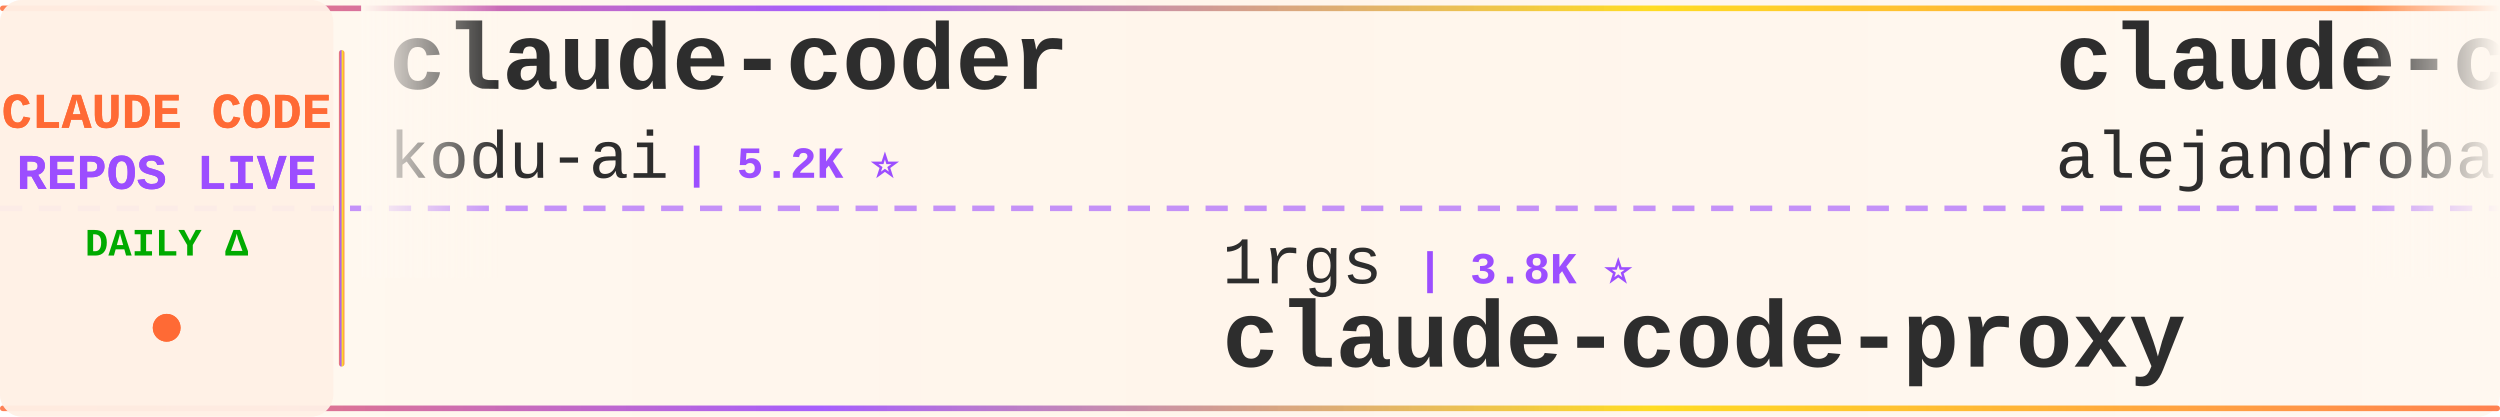
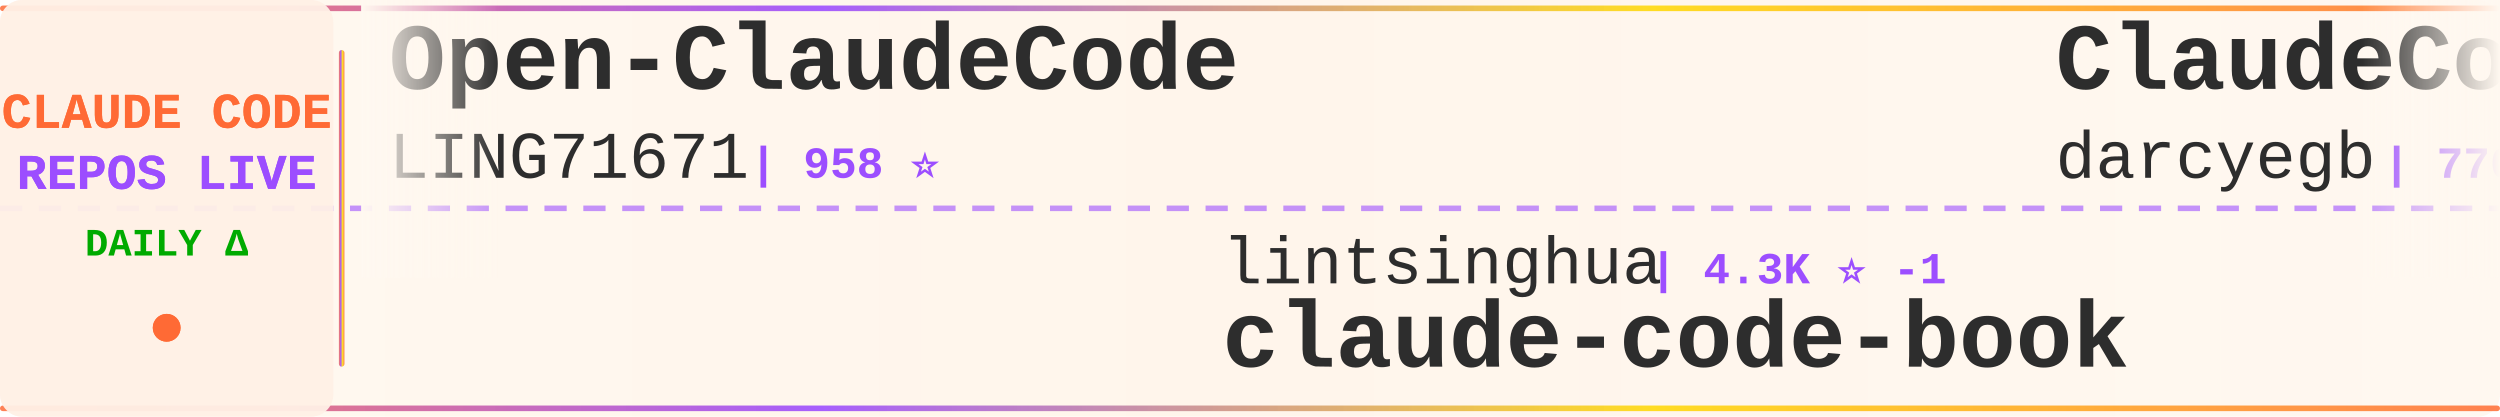
<svg xmlns="http://www.w3.org/2000/svg" width="900" height="150">
  <defs>
    <linearGradient id="tickerBg" x1="0%" y1="0%" x2="100%" y2="0%">
      <stop offset="0%" style="stop-color:#fff8f0;stop-opacity:0.98" />
      <stop offset="50%" style="stop-color:#fff5eb;stop-opacity:1" />
      <stop offset="100%" style="stop-color:#fff8f0;stop-opacity:0.98" />
    </linearGradient>
    <linearGradient id="borderGrad" x1="0%" y1="0%" x2="100%" y2="0%">
      <stop offset="0%" style="stop-color:#FF6B35;stop-opacity:0.85">
        <animate attributeName="stop-opacity" values="0.85;1;0.85" dur="2s" repeatCount="indefinite" />
      </stop>
      <stop offset="33%" style="stop-color:#9C4EFF;stop-opacity:0.9">
        <animate attributeName="stop-opacity" values="0.9;1;0.9" dur="2.2s" repeatCount="indefinite" />
      </stop>
      <stop offset="66%" style="stop-color:#FFD700;stop-opacity:0.85">
        <animate attributeName="stop-opacity" values="0.85;1;0.85" dur="1.8s" repeatCount="indefinite" />
      </stop>
      <stop offset="100%" style="stop-color:#FF6B35;stop-opacity:0.85">
        <animate attributeName="stop-opacity" values="0.85;1;0.85" dur="2s" repeatCount="indefinite" />
      </stop>
    </linearGradient>
    <filter id="textGlow">
      <feGaussianBlur stdDeviation="0.15" result="coloredBlur" />
      <feMerge>
        <feMergeNode in="coloredBlur" />
        <feMergeNode in="SourceGraphic" />
      </feMerge>
    </filter>
    <filter id="metricGlow">
      <feGaussianBlur stdDeviation="0.2" result="coloredBlur" />
      <feMerge>
        <feMergeNode in="coloredBlur" />
        <feMergeNode in="SourceGraphic" />
      </feMerge>
    </filter>
    <linearGradient id="leftFade" x1="0%" y1="0%" x2="100%" y2="0%">
      <stop offset="0%" style="stop-color:#fff8f0;stop-opacity:1" />
      <stop offset="100%" style="stop-color:#fff8f0;stop-opacity:0" />
    </linearGradient>
    <linearGradient id="rightFade" x1="0%" y1="0%" x2="100%" y2="0%">
      <stop offset="0%" style="stop-color:#fff8f0;stop-opacity:0" />
      <stop offset="100%" style="stop-color:#fff8f0;stop-opacity:1" />
    </linearGradient>
  </defs>
  <rect width="900" height="150" fill="url(#tickerBg)" rx="8" />
  <rect x="0" y="2" width="900" height="2" fill="url(#borderGrad)" rx="1" />
  <rect x="0" y="146" width="900" height="2" fill="url(#borderGrad)" rx="1" />
  <line x1="0" y1="75" x2="900" y2="75" stroke="#9C4EFF" stroke-width="2" stroke-dasharray="8 6" opacity="0.6" />
  <rect x="0" y="0" width="120" height="150" fill="#fff0e6" opacity="0.95" rx="8" />
  <text x="60" y="46" font-family="'Courier New', monospace" font-size="18" font-weight="bold" fill="#FF6B35" text-anchor="middle" filter="url(#textGlow)">
    CLAUDE CODE
  </text>
  <text x="60" y="68" font-family="'Courier New', monospace" font-size="18" font-weight="bold" fill="#9C4EFF" text-anchor="middle" filter="url(#textGlow)">
    REPOS LIVE
  </text>
  <text x="60" y="92" font-family="'Courier New', monospace" font-size="14" font-weight="bold" fill="#00aa00" text-anchor="middle">
    DAILY Δ
  </text>
  <circle cx="60" cy="118" r="5" fill="#FF6B35" filter="url(#metricGlow)">
    <animate attributeName="r" values="4;6;4" dur="1.5s" repeatCount="indefinite" />
    <animate attributeName="opacity" values="0.6;1;0.6" dur="1.5s" repeatCount="indefinite" />
  </circle>
  <rect x="122" y="18" width="2" height="114" fill="url(#borderGrad)" rx="1" />
  <clipPath id="tickerClip">
    <rect x="130" y="0" width="770" height="150" />
  </clipPath>
  <g clip-path="url(#tickerClip)">
    <g id="tickerItems">
      <animateTransform attributeName="transform" attributeType="XML" type="translate" from="0 0" to="-3000 0" dur="54s" repeatCount="indefinite" />
      <g transform="translate(0, 0)">
-         <text x="140" y="32" font-family="'Courier New', monospace" font-size="34" font-weight="bold" fill="#2d2d2d">claude-coder</text>
-         <text x="140" y="64" font-family="'Courier New', monospace" font-size="24" font-weight="normal" fill="#2d2d2d" opacity="1.0">kodu-ai</text>
-         <text x="246" y="64" font-family="'Courier New', monospace" font-size="16" font-weight="bold" fill="#9C4EFF"> | 5.2K ⭐</text>
+         <text x="140" y="32" font-family="'Courier New', monospace" font-size="34" font-weight="bold" fill="#2d2d2d">Open-ClaudeCode</text>
+         <text x="140" y="64" font-family="'Courier New', monospace" font-size="24" font-weight="normal" fill="#2d2d2d" opacity="1.0">LING71671</text>
+         <text x="270" y="64" font-family="'Courier New', monospace" font-size="16" font-weight="bold" fill="#9C4EFF"> | 958 ⭐</text>
      </g>
      <g transform="translate(300, 0)">
-         <text x="140" y="102" font-family="'Courier New', monospace" font-size="24" font-weight="normal" fill="#2d2d2d" opacity="1.0">1rgs</text>
-         <text x="210" y="102" font-family="'Courier New', monospace" font-size="16" font-weight="bold" fill="#9C4EFF"> | 3.8K ⭐</text>
-         <text x="140" y="132" font-family="'Courier New', monospace" font-size="34" font-weight="bold" fill="#2d2d2d">claude-code-proxy</text>
+         <text x="140" y="102" font-family="'Courier New', monospace" font-size="24" font-weight="normal" fill="#2d2d2d" opacity="1.0">lintsinghua</text>
+         <text x="294" y="102" font-family="'Courier New', monospace" font-size="16" font-weight="bold" fill="#9C4EFF"> | 4.3K ⭐ -1</text>
+         <text x="140" y="132" font-family="'Courier New', monospace" font-size="34" font-weight="bold" fill="#2d2d2d">claude-code-book</text>
      </g>
      <g transform="translate(600, 0)">
-         <text x="140" y="32" font-family="'Courier New', monospace" font-size="34" font-weight="bold" fill="#2d2d2d">claude-code-from-source</text>
-         <text x="140" y="64" font-family="'Courier New', monospace" font-size="24" font-weight="normal" fill="#2d2d2d" opacity="1.0">alejandrobalderas</text>
-         <text x="366" y="64" font-family="'Courier New', monospace" font-size="16" font-weight="bold" fill="#9C4EFF"> | 3.0K ⭐</text>
+         <text x="140" y="32" font-family="'Courier New', monospace" font-size="34" font-weight="bold" fill="#2d2d2d">ClaudeCodeAgents</text>
+         <text x="140" y="64" font-family="'Courier New', monospace" font-size="24" font-weight="normal" fill="#2d2d2d" opacity="1.0">darcyegb</text>
+         <text x="258" y="64" font-family="'Courier New', monospace" font-size="16" font-weight="bold" fill="#9C4EFF"> | 770 ⭐</text>
      </g>
      <g transform="translate(900, 0)">
-         <text x="140" y="102" font-family="'Courier New', monospace" font-size="24" font-weight="normal" fill="#2d2d2d" opacity="1.0">centminmod</text>
-         <text x="282" y="102" font-family="'Courier New', monospace" font-size="16" font-weight="bold" fill="#9C4EFF"> | 2.6K ⭐</text>
-         <text x="140" y="132" font-family="'Courier New', monospace" font-size="34" font-weight="bold" fill="#2d2d2d">my-claude-code-setup</text>
+         <text x="140" y="102" font-family="'Courier New', monospace" font-size="24" font-weight="normal" fill="#2d2d2d" opacity="1.0">overwirehq</text>
+         <text x="282" y="102" font-family="'Courier New', monospace" font-size="16" font-weight="bold" fill="#9C4EFF"> | 2.8K ⭐</text>
+         <text x="140" y="132" font-family="'Courier New', monospace" font-size="34" font-weight="bold" fill="#2d2d2d">claude-code-telegram</text>
      </g>
      <g transform="translate(1200, 0)">
-         <text x="140" y="32" font-family="'Courier New', monospace" font-size="34" font-weight="bold" fill="#2d2d2d">claude-code-spec-workflo...</text>
-         <text x="140" y="64" font-family="'Courier New', monospace" font-size="24" font-weight="normal" fill="#2d2d2d" opacity="1.0">Pimzino</text>
-         <text x="246" y="64" font-family="'Courier New', monospace" font-size="16" font-weight="bold" fill="#9C4EFF"> | 3.9K ⭐</text>
+         <text x="140" y="32" font-family="'Courier New', monospace" font-size="34" font-weight="bold" fill="#2d2d2d">claude-code-engineering</text>
+         <text x="140" y="64" font-family="'Courier New', monospace" font-size="24" font-weight="normal" fill="#2d2d2d" opacity="1.0">huangjia2019</text>
+         <text x="306" y="64" font-family="'Courier New', monospace" font-size="16" font-weight="bold" fill="#9C4EFF"> | 1.1K ⭐</text>
      </g>
      <g transform="translate(1500, 0)">
-         <text x="140" y="102" font-family="'Courier New', monospace" font-size="24" font-weight="normal" fill="#2d2d2d" opacity="1.0">Tinkeringg-Lab</text>
-         <text x="330" y="102" font-family="'Courier New', monospace" font-size="16" font-weight="bold" fill="#9C4EFF"> | 214 ⭐</text>
-         <text x="140" y="132" font-family="'Courier New', monospace" font-size="34" font-weight="bold" fill="#2d2d2d">claude-code</text>
+         <text x="140" y="102" font-family="'Courier New', monospace" font-size="24" font-weight="normal" fill="#2d2d2d" opacity="1.0">zebbern</text>
+         <text x="246" y="102" font-family="'Courier New', monospace" font-size="16" font-weight="bold" fill="#9C4EFF"> | 4.6K ⭐</text>
+         <text x="140" y="132" font-family="'Courier New', monospace" font-size="34" font-weight="bold" fill="#2d2d2d">claude-code-guide</text>
      </g>
      <g transform="translate(1800, 0)">
-         <text x="140" y="32" font-family="'Courier New', monospace" font-size="34" font-weight="bold" fill="#2d2d2d">claude-code</text>
-         <text x="140" y="64" font-family="'Courier New', monospace" font-size="24" font-weight="normal" fill="#2d2d2d" opacity="1.0">lowcortisolprogrammer</text>
-         <text x="414" y="64" font-family="'Courier New', monospace" font-size="16" font-weight="bold" fill="#9C4EFF"> | 171 ⭐</text>
+         <text x="140" y="32" font-family="'Courier New', monospace" font-size="34" font-weight="bold" fill="#2d2d2d">awesome-claude-code-suba...</text>
+         <text x="140" y="64" font-family="'Courier New', monospace" font-size="24" font-weight="normal" fill="#2d2d2d" opacity="1.0">VoltAgent</text>
+         <text x="270" y="64" font-family="'Courier New', monospace" font-size="16" font-weight="bold" fill="#9C4EFF"> | 25.4K ⭐ +7</text>
      </g>
      <g transform="translate(2100, 0)">
-         <text x="140" y="102" font-family="'Courier New', monospace" font-size="24" font-weight="normal" fill="#2d2d2d" opacity="1.0">WorldFlowAI</text>
-         <text x="294" y="102" font-family="'Courier New', monospace" font-size="16" font-weight="bold" fill="#9C4EFF"> | 3.7K ⭐ +12</text>
-         <text x="140" y="132" font-family="'Courier New', monospace" font-size="34" font-weight="bold" fill="#2d2d2d">everything-claude-code</text>
+         <text x="140" y="102" font-family="'Courier New', monospace" font-size="24" font-weight="normal" fill="#2d2d2d" opacity="1.0">digitalsamba</text>
+         <text x="306" y="102" font-family="'Courier New', monospace" font-size="16" font-weight="bold" fill="#9C4EFF"> | 2.1K ⭐ +2</text>
+         <text x="140" y="132" font-family="'Courier New', monospace" font-size="34" font-weight="bold" fill="#2d2d2d">claude-code-video-toolki...</text>
      </g>
      <g transform="translate(2400, 0)">
-         <text x="140" y="32" font-family="'Courier New', monospace" font-size="34" font-weight="bold" fill="#2d2d2d">awesome-claude-code-tool...</text>
-         <text x="140" y="64" font-family="'Courier New', monospace" font-size="24" font-weight="normal" fill="#2d2d2d" opacity="1.0">rohitg00</text>
-         <text x="258" y="64" font-family="'Courier New', monospace" font-size="16" font-weight="bold" fill="#9C4EFF"> | 2.7K ⭐ +2</text>
+         <text x="140" y="32" font-family="'Courier New', monospace" font-size="34" font-weight="bold" fill="#2d2d2d">cc-switch</text>
+         <text x="140" y="64" font-family="'Courier New', monospace" font-size="24" font-weight="normal" fill="#2d2d2d" opacity="1.0">farion1231</text>
+         <text x="282" y="64" font-family="'Courier New', monospace" font-size="16" font-weight="bold" fill="#9C4EFF"> | 138.5K ⭐ +191</text>
      </g>
      <g transform="translate(2700, 0)">
-         <text x="140" y="102" font-family="'Courier New', monospace" font-size="24" font-weight="normal" fill="#2d2d2d" opacity="1.0">Windy3f3f3f3f</text>
-         <text x="318" y="102" font-family="'Courier New', monospace" font-size="16" font-weight="bold" fill="#9C4EFF"> | 3.7K ⭐ +3</text>
-         <text x="140" y="132" font-family="'Courier New', monospace" font-size="34" font-weight="bold" fill="#2d2d2d">how-claude-code-works</text>
+         <text x="140" y="102" font-family="'Courier New', monospace" font-size="24" font-weight="normal" fill="#2d2d2d" opacity="1.0">huangserva</text>
+         <text x="282" y="102" font-family="'Courier New', monospace" font-size="16" font-weight="bold" fill="#9C4EFF"> | 630 ⭐</text>
+         <text x="140" y="132" font-family="'Courier New', monospace" font-size="34" font-weight="bold" fill="#2d2d2d">claude-code-cli</text>
      </g>
      <g transform="translate(3000, 0)">
-         <text x="140" y="32" font-family="'Courier New', monospace" font-size="34" font-weight="bold" fill="#2d2d2d">claude-coder</text>
-         <text x="140" y="64" font-family="'Courier New', monospace" font-size="24" font-weight="normal" fill="#2d2d2d" opacity="1.0">kodu-ai</text>
-         <text x="246" y="64" font-family="'Courier New', monospace" font-size="16" font-weight="bold" fill="#9C4EFF"> | 5.2K ⭐</text>
+         <text x="140" y="32" font-family="'Courier New', monospace" font-size="34" font-weight="bold" fill="#2d2d2d">Open-ClaudeCode</text>
+         <text x="140" y="64" font-family="'Courier New', monospace" font-size="24" font-weight="normal" fill="#2d2d2d" opacity="1.0">LING71671</text>
+         <text x="270" y="64" font-family="'Courier New', monospace" font-size="16" font-weight="bold" fill="#9C4EFF"> | 958 ⭐</text>
      </g>
      <g transform="translate(3300, 0)">
-         <text x="140" y="102" font-family="'Courier New', monospace" font-size="24" font-weight="normal" fill="#2d2d2d" opacity="1.0">1rgs</text>
-         <text x="210" y="102" font-family="'Courier New', monospace" font-size="16" font-weight="bold" fill="#9C4EFF"> | 3.8K ⭐</text>
-         <text x="140" y="132" font-family="'Courier New', monospace" font-size="34" font-weight="bold" fill="#2d2d2d">claude-code-proxy</text>
+         <text x="140" y="102" font-family="'Courier New', monospace" font-size="24" font-weight="normal" fill="#2d2d2d" opacity="1.0">lintsinghua</text>
+         <text x="294" y="102" font-family="'Courier New', monospace" font-size="16" font-weight="bold" fill="#9C4EFF"> | 4.3K ⭐ -1</text>
+         <text x="140" y="132" font-family="'Courier New', monospace" font-size="34" font-weight="bold" fill="#2d2d2d">claude-code-book</text>
      </g>
      <g transform="translate(3600, 0)">
-         <text x="140" y="32" font-family="'Courier New', monospace" font-size="34" font-weight="bold" fill="#2d2d2d">claude-code-from-source</text>
-         <text x="140" y="64" font-family="'Courier New', monospace" font-size="24" font-weight="normal" fill="#2d2d2d" opacity="1.0">alejandrobalderas</text>
-         <text x="366" y="64" font-family="'Courier New', monospace" font-size="16" font-weight="bold" fill="#9C4EFF"> | 3.0K ⭐</text>
+         <text x="140" y="32" font-family="'Courier New', monospace" font-size="34" font-weight="bold" fill="#2d2d2d">ClaudeCodeAgents</text>
+         <text x="140" y="64" font-family="'Courier New', monospace" font-size="24" font-weight="normal" fill="#2d2d2d" opacity="1.0">darcyegb</text>
+         <text x="258" y="64" font-family="'Courier New', monospace" font-size="16" font-weight="bold" fill="#9C4EFF"> | 770 ⭐</text>
      </g>
      <g transform="translate(3900, 0)">
-         <text x="140" y="102" font-family="'Courier New', monospace" font-size="24" font-weight="normal" fill="#2d2d2d" opacity="1.0">centminmod</text>
-         <text x="282" y="102" font-family="'Courier New', monospace" font-size="16" font-weight="bold" fill="#9C4EFF"> | 2.6K ⭐</text>
-         <text x="140" y="132" font-family="'Courier New', monospace" font-size="34" font-weight="bold" fill="#2d2d2d">my-claude-code-setup</text>
+         <text x="140" y="102" font-family="'Courier New', monospace" font-size="24" font-weight="normal" fill="#2d2d2d" opacity="1.0">overwirehq</text>
+         <text x="282" y="102" font-family="'Courier New', monospace" font-size="16" font-weight="bold" fill="#9C4EFF"> | 2.8K ⭐</text>
+         <text x="140" y="132" font-family="'Courier New', monospace" font-size="34" font-weight="bold" fill="#2d2d2d">claude-code-telegram</text>
      </g>
    </g>
  </g>
  <rect x="130" y="0" width="50" height="100" fill="url(#leftFade)" />
  <rect x="850" y="0" width="50" height="100" fill="url(#rightFade)" />
</svg>
